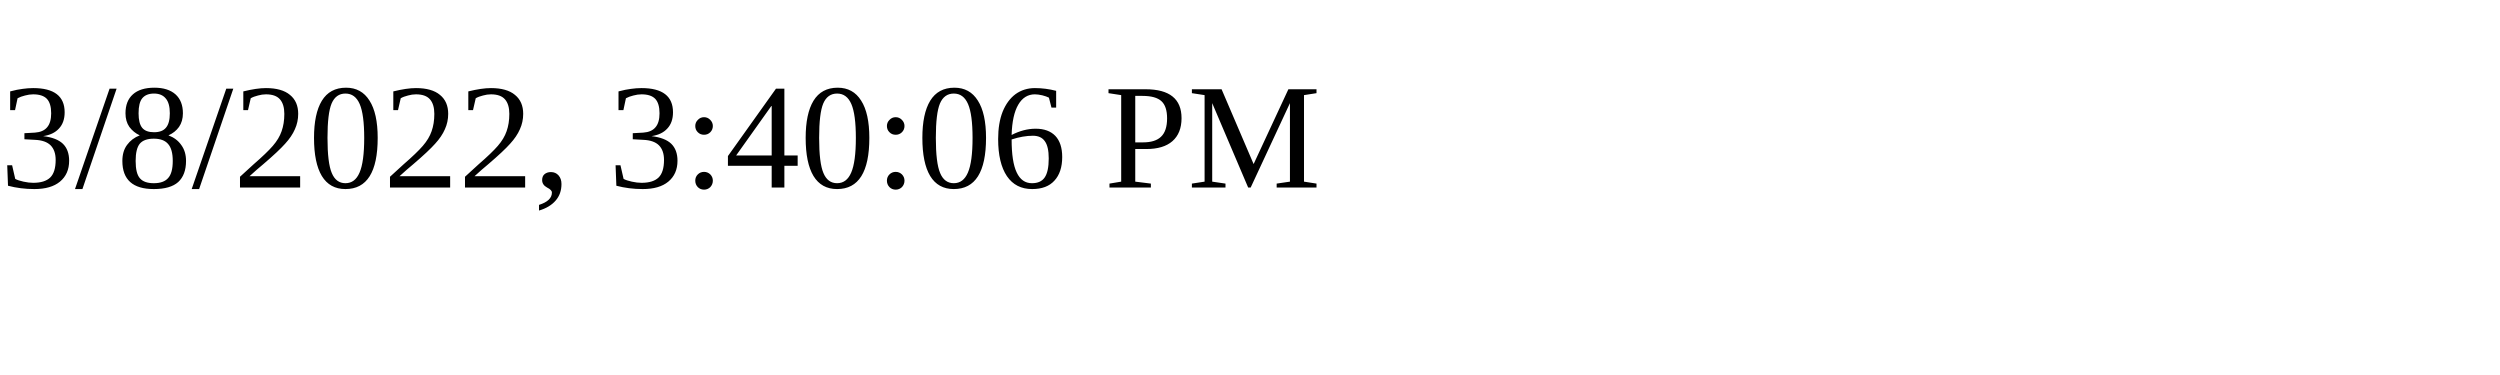
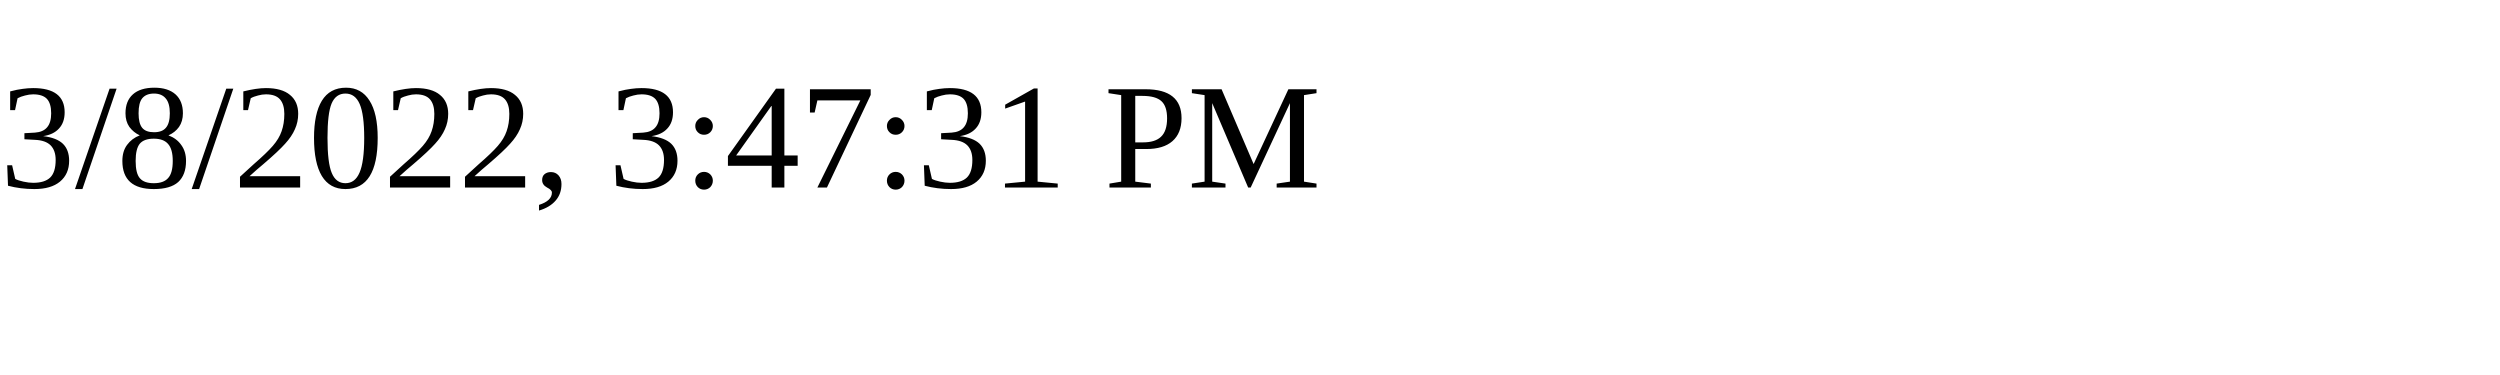
<svg xmlns="http://www.w3.org/2000/svg" height="30" width="200">
-   <text x="0" y="15">3/8/2022, 3:40:06 PM</text>
+   <text x="0" y="15">3/8/2022, 3:47:31 PM</text>
</svg>
